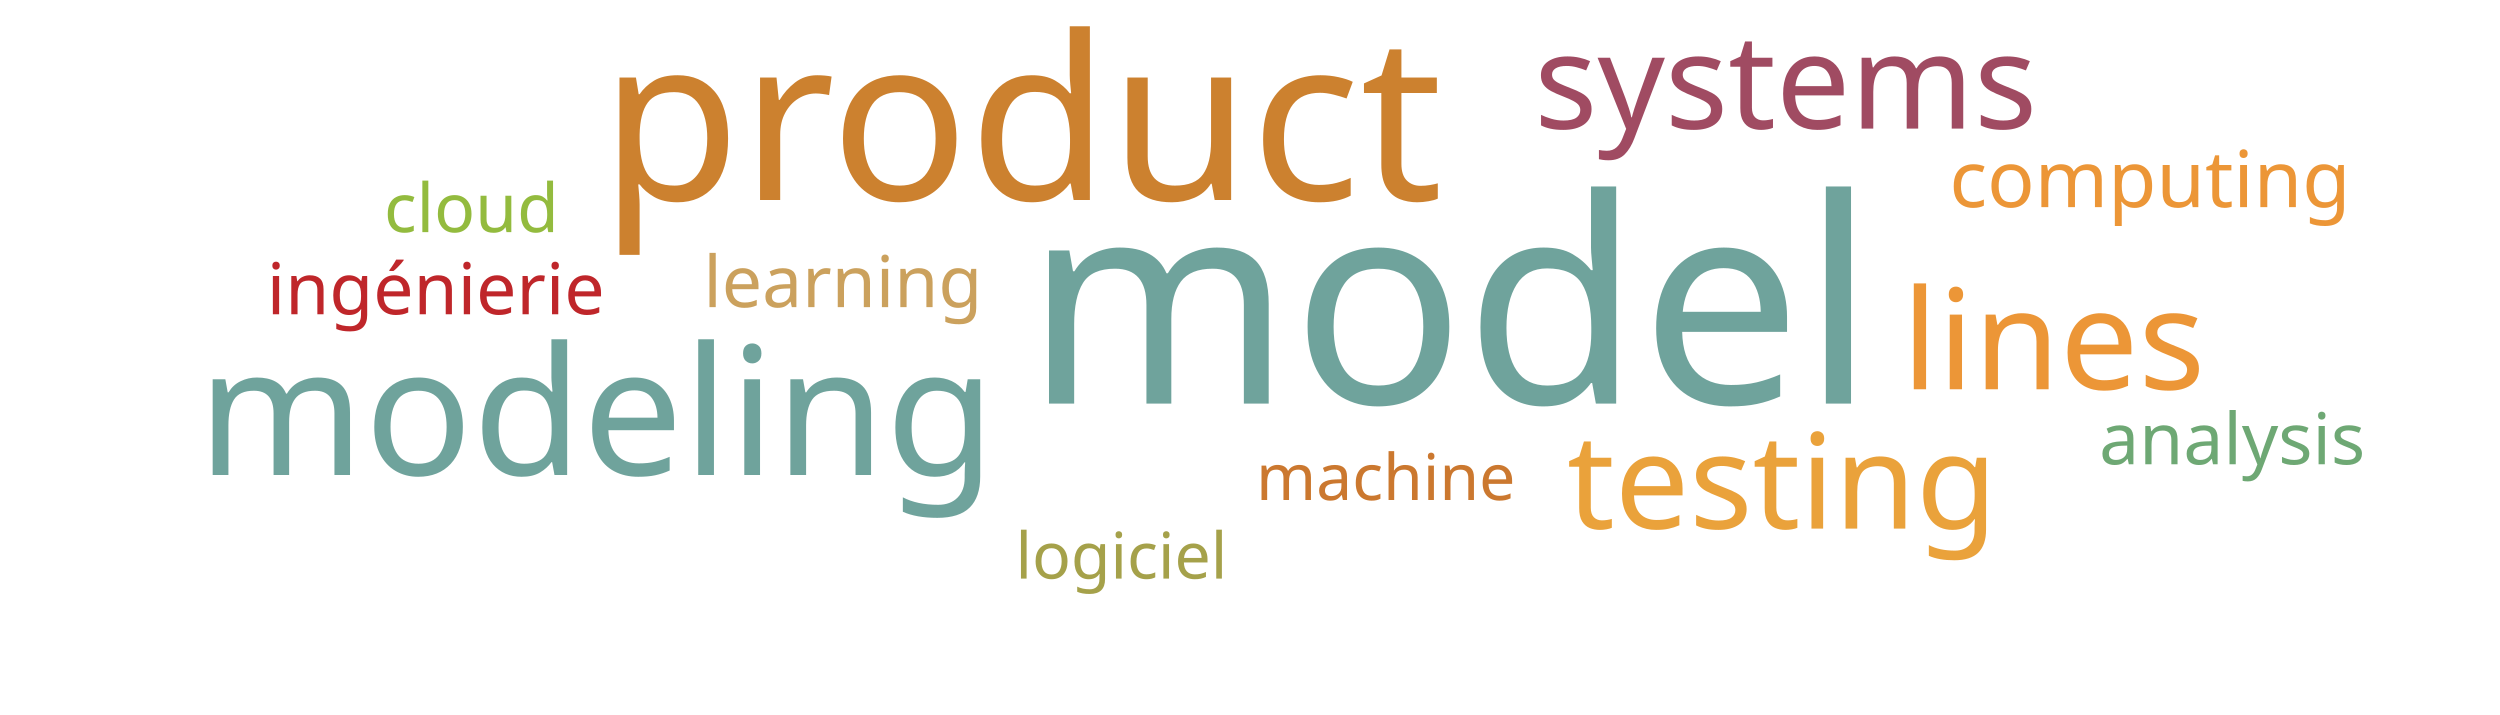
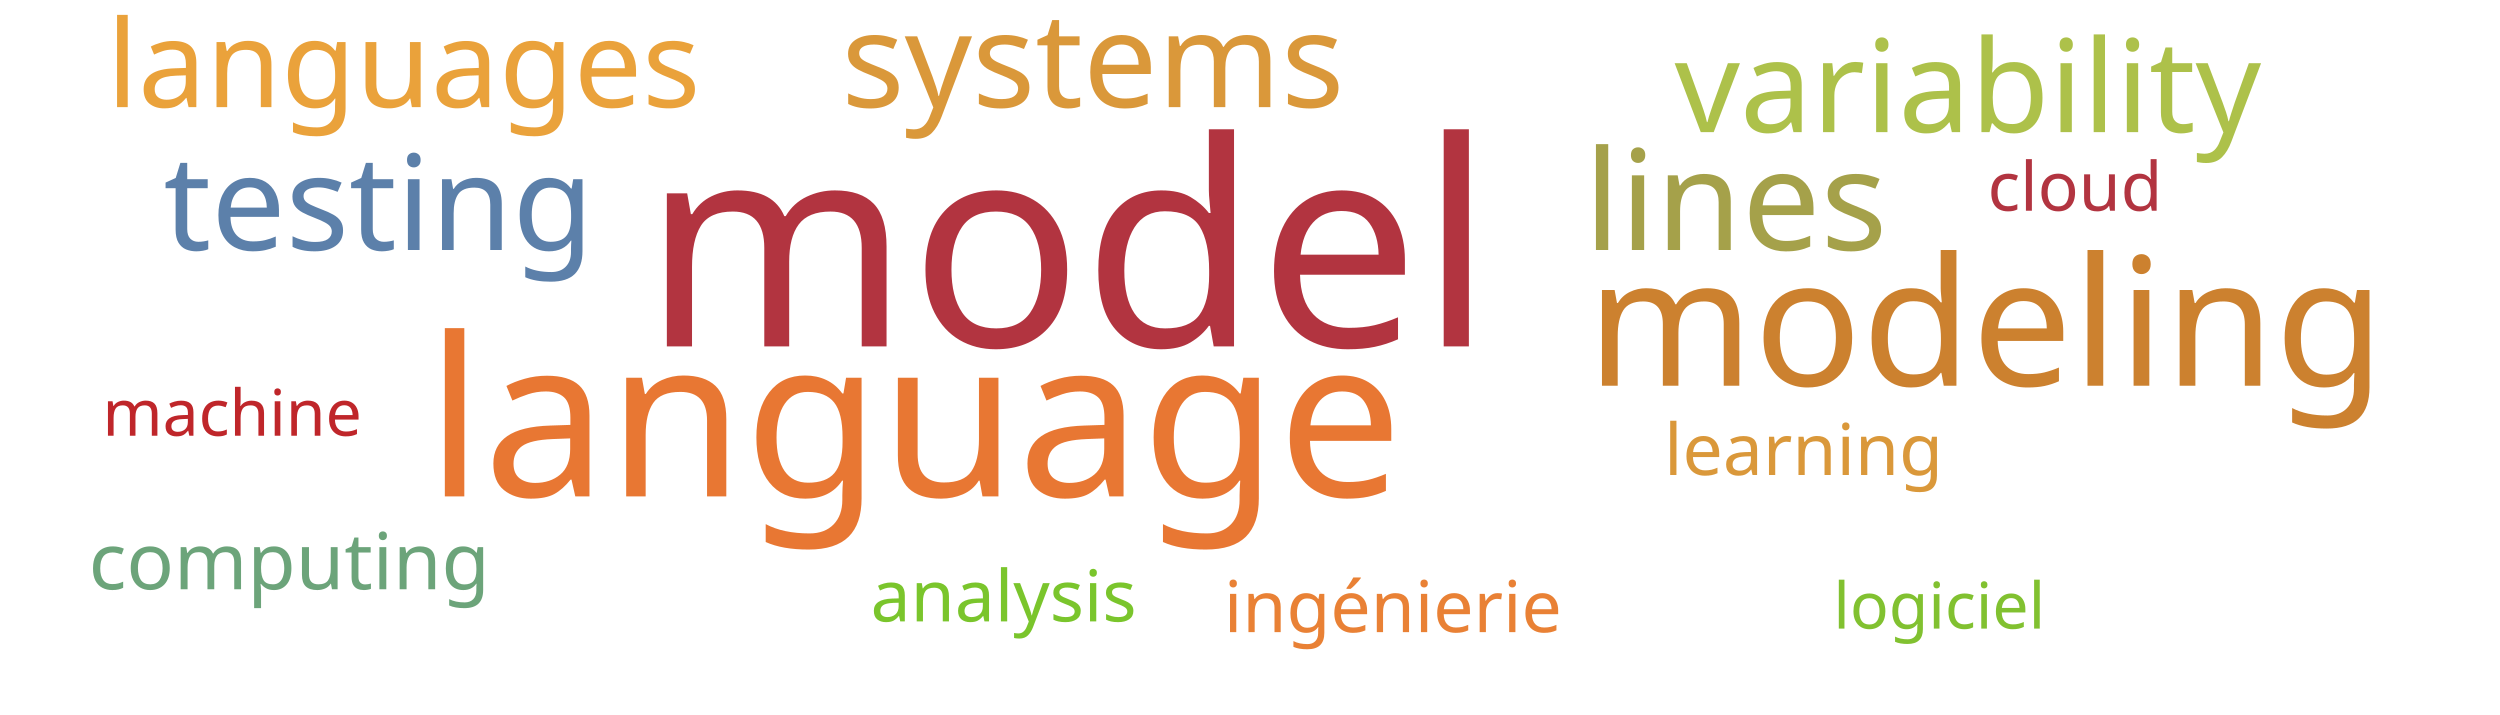
<svg xmlns="http://www.w3.org/2000/svg" width="700" height="200">
  <g transform="translate(350, 100)">
-     <text text-anchor="middle" style="font-family: Impact; font-size: 80px; fill: #6fa39c" transform="translate(56,13)rotate(0)">model</text>
-     <text text-anchor="middle" style="font-family: Impact; font-size: 64px; fill: #cc812f" transform="translate(-64,-44)rotate(0)">product</text>
-     <text text-anchor="middle" style="font-family: Impact; font-size: 50px; fill: #6fa39c" transform="translate(-183,33)rotate(0)">modeling</text>
-     <text text-anchor="middle" style="font-family: Impact; font-size: 39px; fill: #ec9637" transform="translate(225,9)rotate(0)">lines</text>
-     <text text-anchor="middle" style="font-family: Impact; font-size: 37px; fill: #eaa23b" transform="translate(149,48)rotate(0)">testing</text>
-     <text text-anchor="middle" style="font-family: Impact; font-size: 37px; fill: #a04b62" transform="translate(150,-64)rotate(0)">systems</text>
-     <text text-anchor="middle" style="font-family: Impact; font-size: 22px; fill: #ec9637" transform="translate(252,-42)rotate(0)">computing</text>
-     <text text-anchor="middle" style="font-family: Impact; font-size: 20px; fill: #cba15d" transform="translate(-114,-14)rotate(0)">learning</text>
-     <text text-anchor="middle" style="font-family: Impact; font-size: 20px; fill: #6ea874" transform="translate(275,30)rotate(0)">analysis</text>
-     <text text-anchor="middle" style="font-family: Impact; font-size: 20px; fill: #bf262a" transform="translate(-228,-12)rotate(0)">ingénierie</text>
-     <text text-anchor="middle" style="font-family: Impact; font-size: 19px; fill: #93bb3e" transform="translate(-218,-35)rotate(0)">cloud</text>
-     <text text-anchor="middle" style="font-family: Impact; font-size: 18px; fill: #cb782f" transform="translate(38,40)rotate(0)">machine</text>
-     <text text-anchor="middle" style="font-family: Impact; font-size: 18px; fill: #a5a14a" transform="translate(-36,62)rotate(0)">logiciel</text>
+     <text text-anchor="middle" style="font-family: Impact; font-size: 80px; fill: #b23440" transform="translate(-51,-3)rotate(0)">model</text>
+     <text text-anchor="middle" style="font-family: Impact; font-size: 62px; fill: #e87733" transform="translate(-94,39)rotate(0)">language</text>
+     <text text-anchor="middle" style="font-family: Impact; font-size: 50px; fill: #cc812f" transform="translate(206,8)rotate(0)">modeling</text>
+     <text text-anchor="middle" style="font-family: Impact; font-size: 39px; fill: #a5a14a" transform="translate(136,-30)rotate(0)">lines</text>
+     <text text-anchor="middle" style="font-family: Impact; font-size: 37px; fill: #5c80aa" transform="translate(-244,-30)rotate(0)">testing</text>
+     <text text-anchor="middle" style="font-family: Impact; font-size: 37px; fill: #da983a" transform="translate(-44,-70)rotate(0)">systems</text>
+     <text text-anchor="middle" style="font-family: Impact; font-size: 36px; fill: #adc14a" transform="translate(201,-63)rotate(0)">variability</text>
+     <text text-anchor="middle" style="font-family: Impact; font-size: 34px; fill: #eaa23b" transform="translate(-237,-70)rotate(0)">languages</text>
+     <text text-anchor="middle" style="font-family: Impact; font-size: 22px; fill: #6ca47a" transform="translate(-269,65)rotate(0)">computing</text>
+     <text text-anchor="middle" style="font-family: Impact; font-size: 20px; fill: #da983a" transform="translate(155,33)rotate(0)">learning</text>
+     <text text-anchor="middle" style="font-family: Impact; font-size: 20px; fill: #7ac52c" transform="translate(-69,74)rotate(0)">analysis</text>
+     <text text-anchor="middle" style="font-family: Impact; font-size: 20px; fill: #e98135" transform="translate(40,77)rotate(0)">ingénierie</text>
+     <text text-anchor="middle" style="font-family: Impact; font-size: 19px; fill: #b23440" transform="translate(231,-41)rotate(0)">cloud</text>
+     <text text-anchor="middle" style="font-family: Impact; font-size: 18px; fill: #bf262a" transform="translate(-285,22)rotate(0)">machine</text>
+     <text text-anchor="middle" style="font-family: Impact; font-size: 18px; fill: #81c130" transform="translate(193,76)rotate(0)">logiciel</text>
  </g>
</svg>
